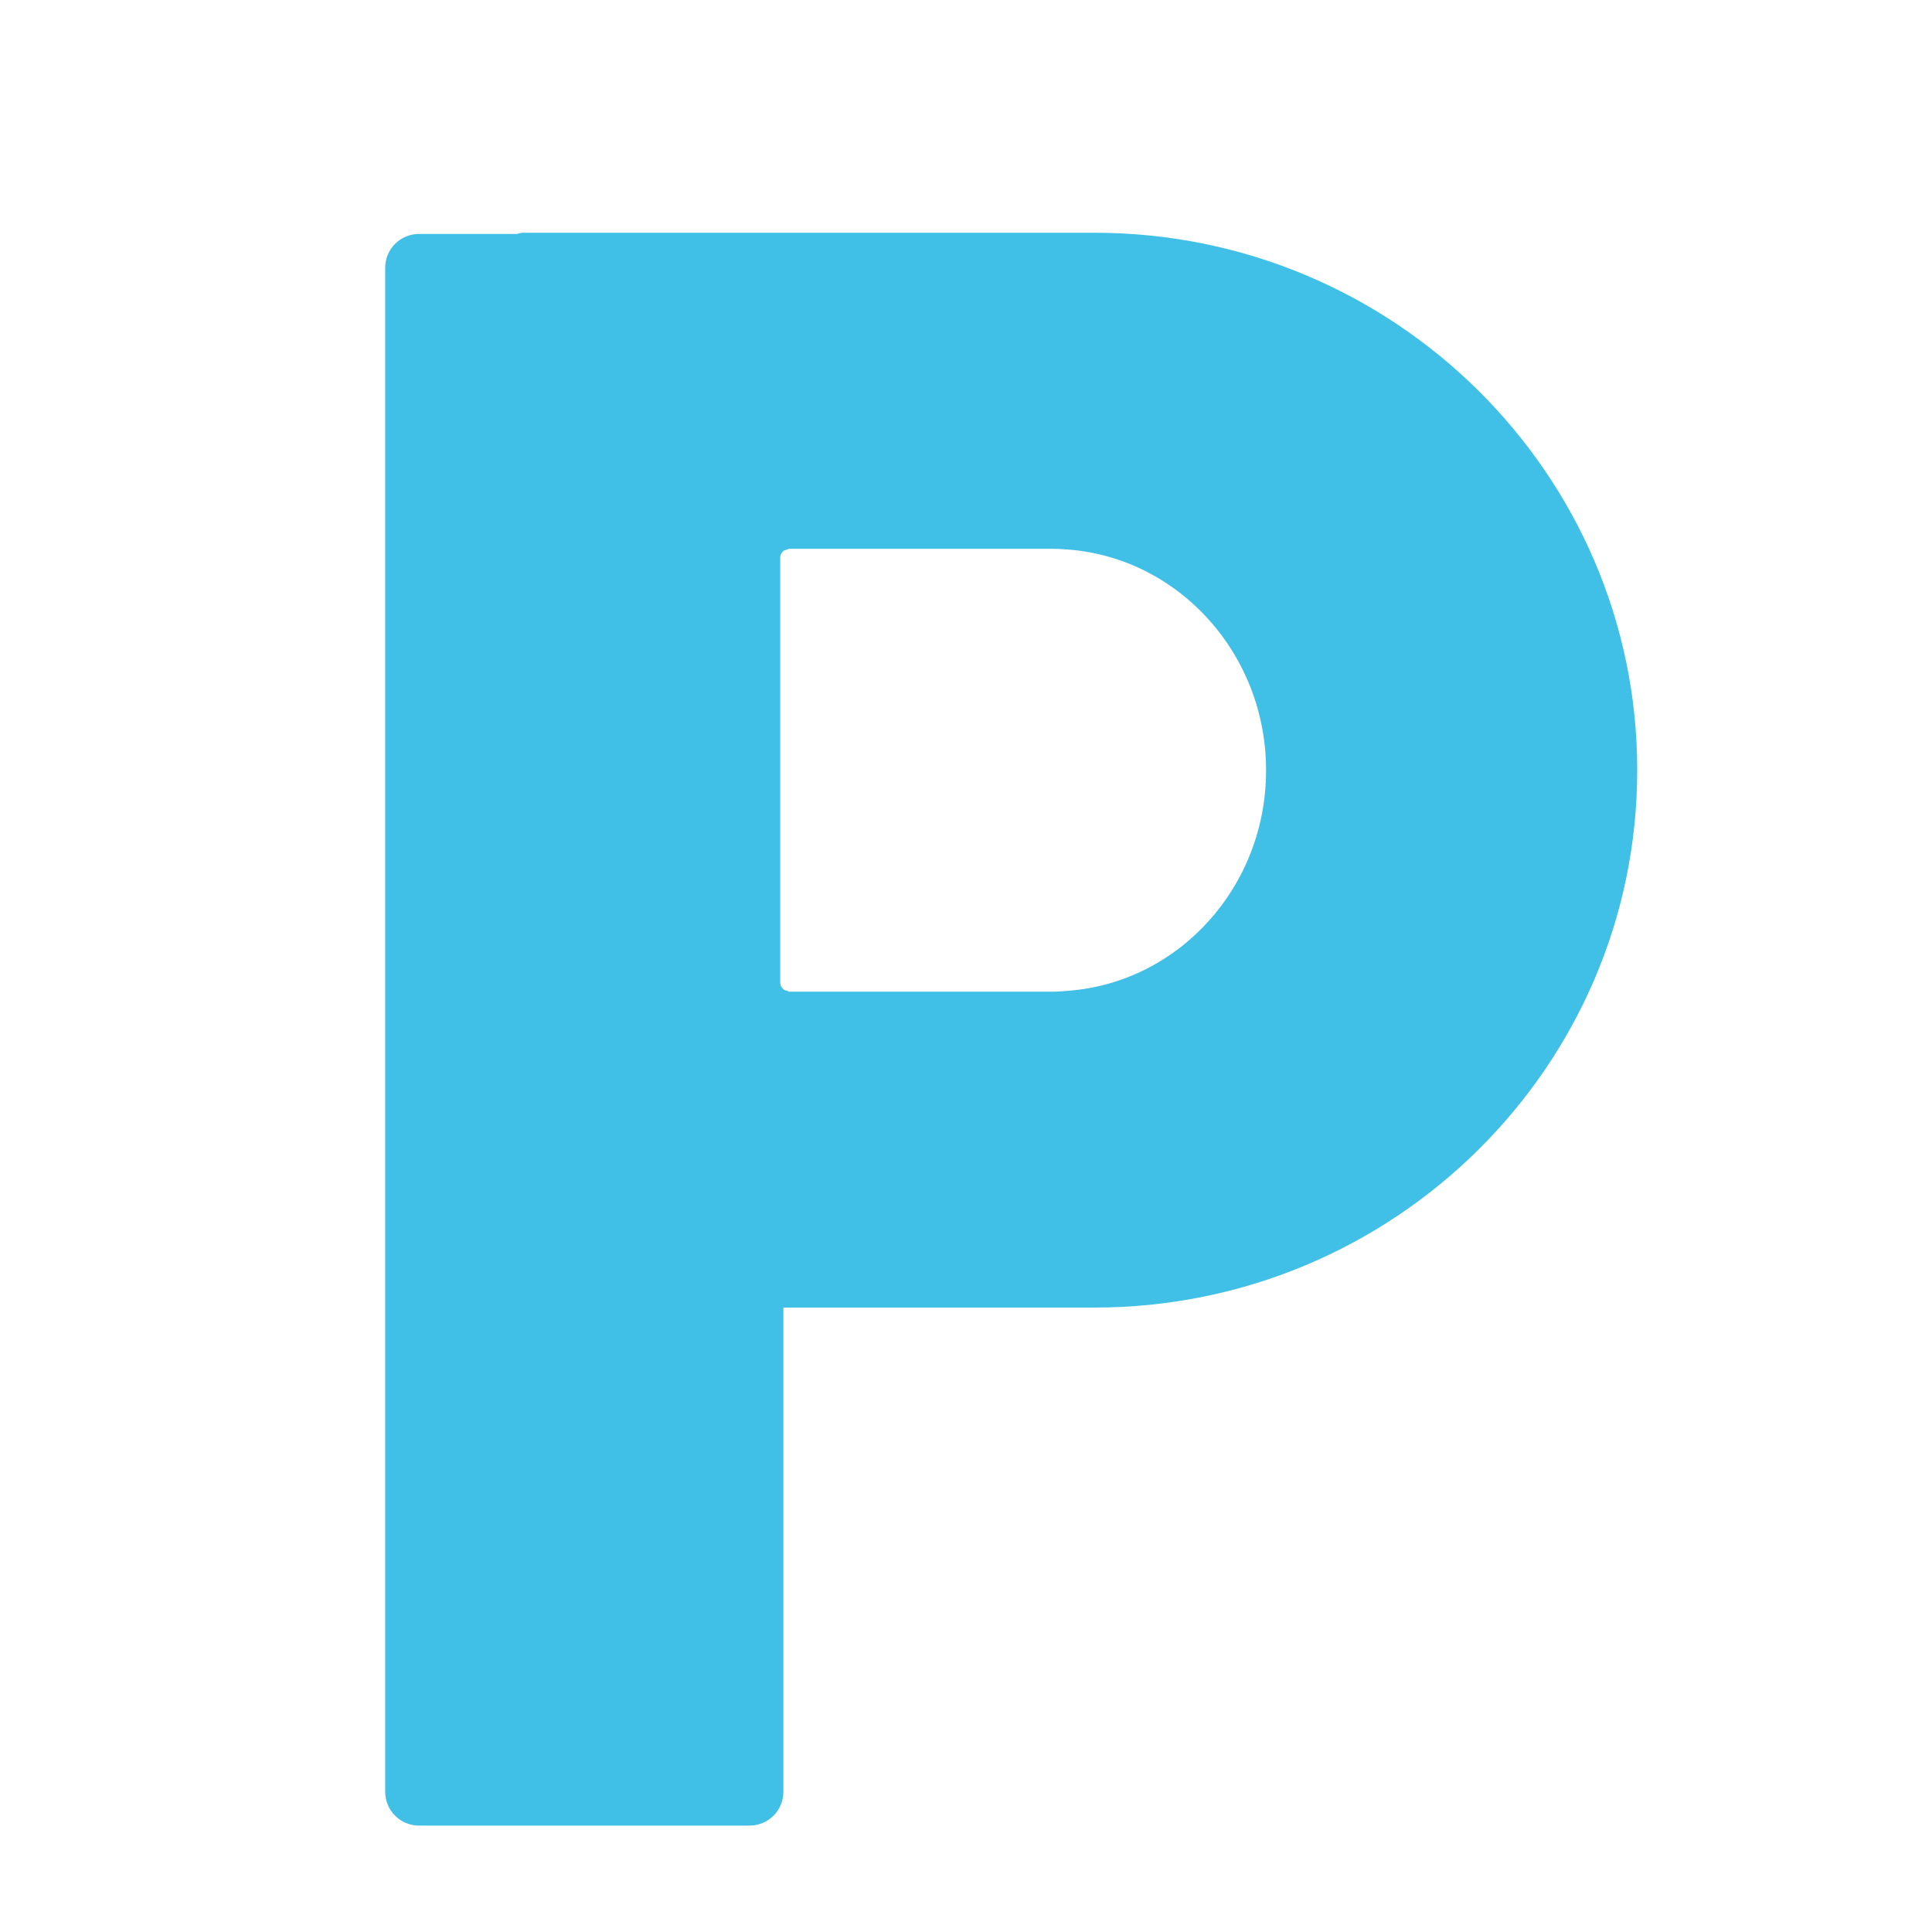
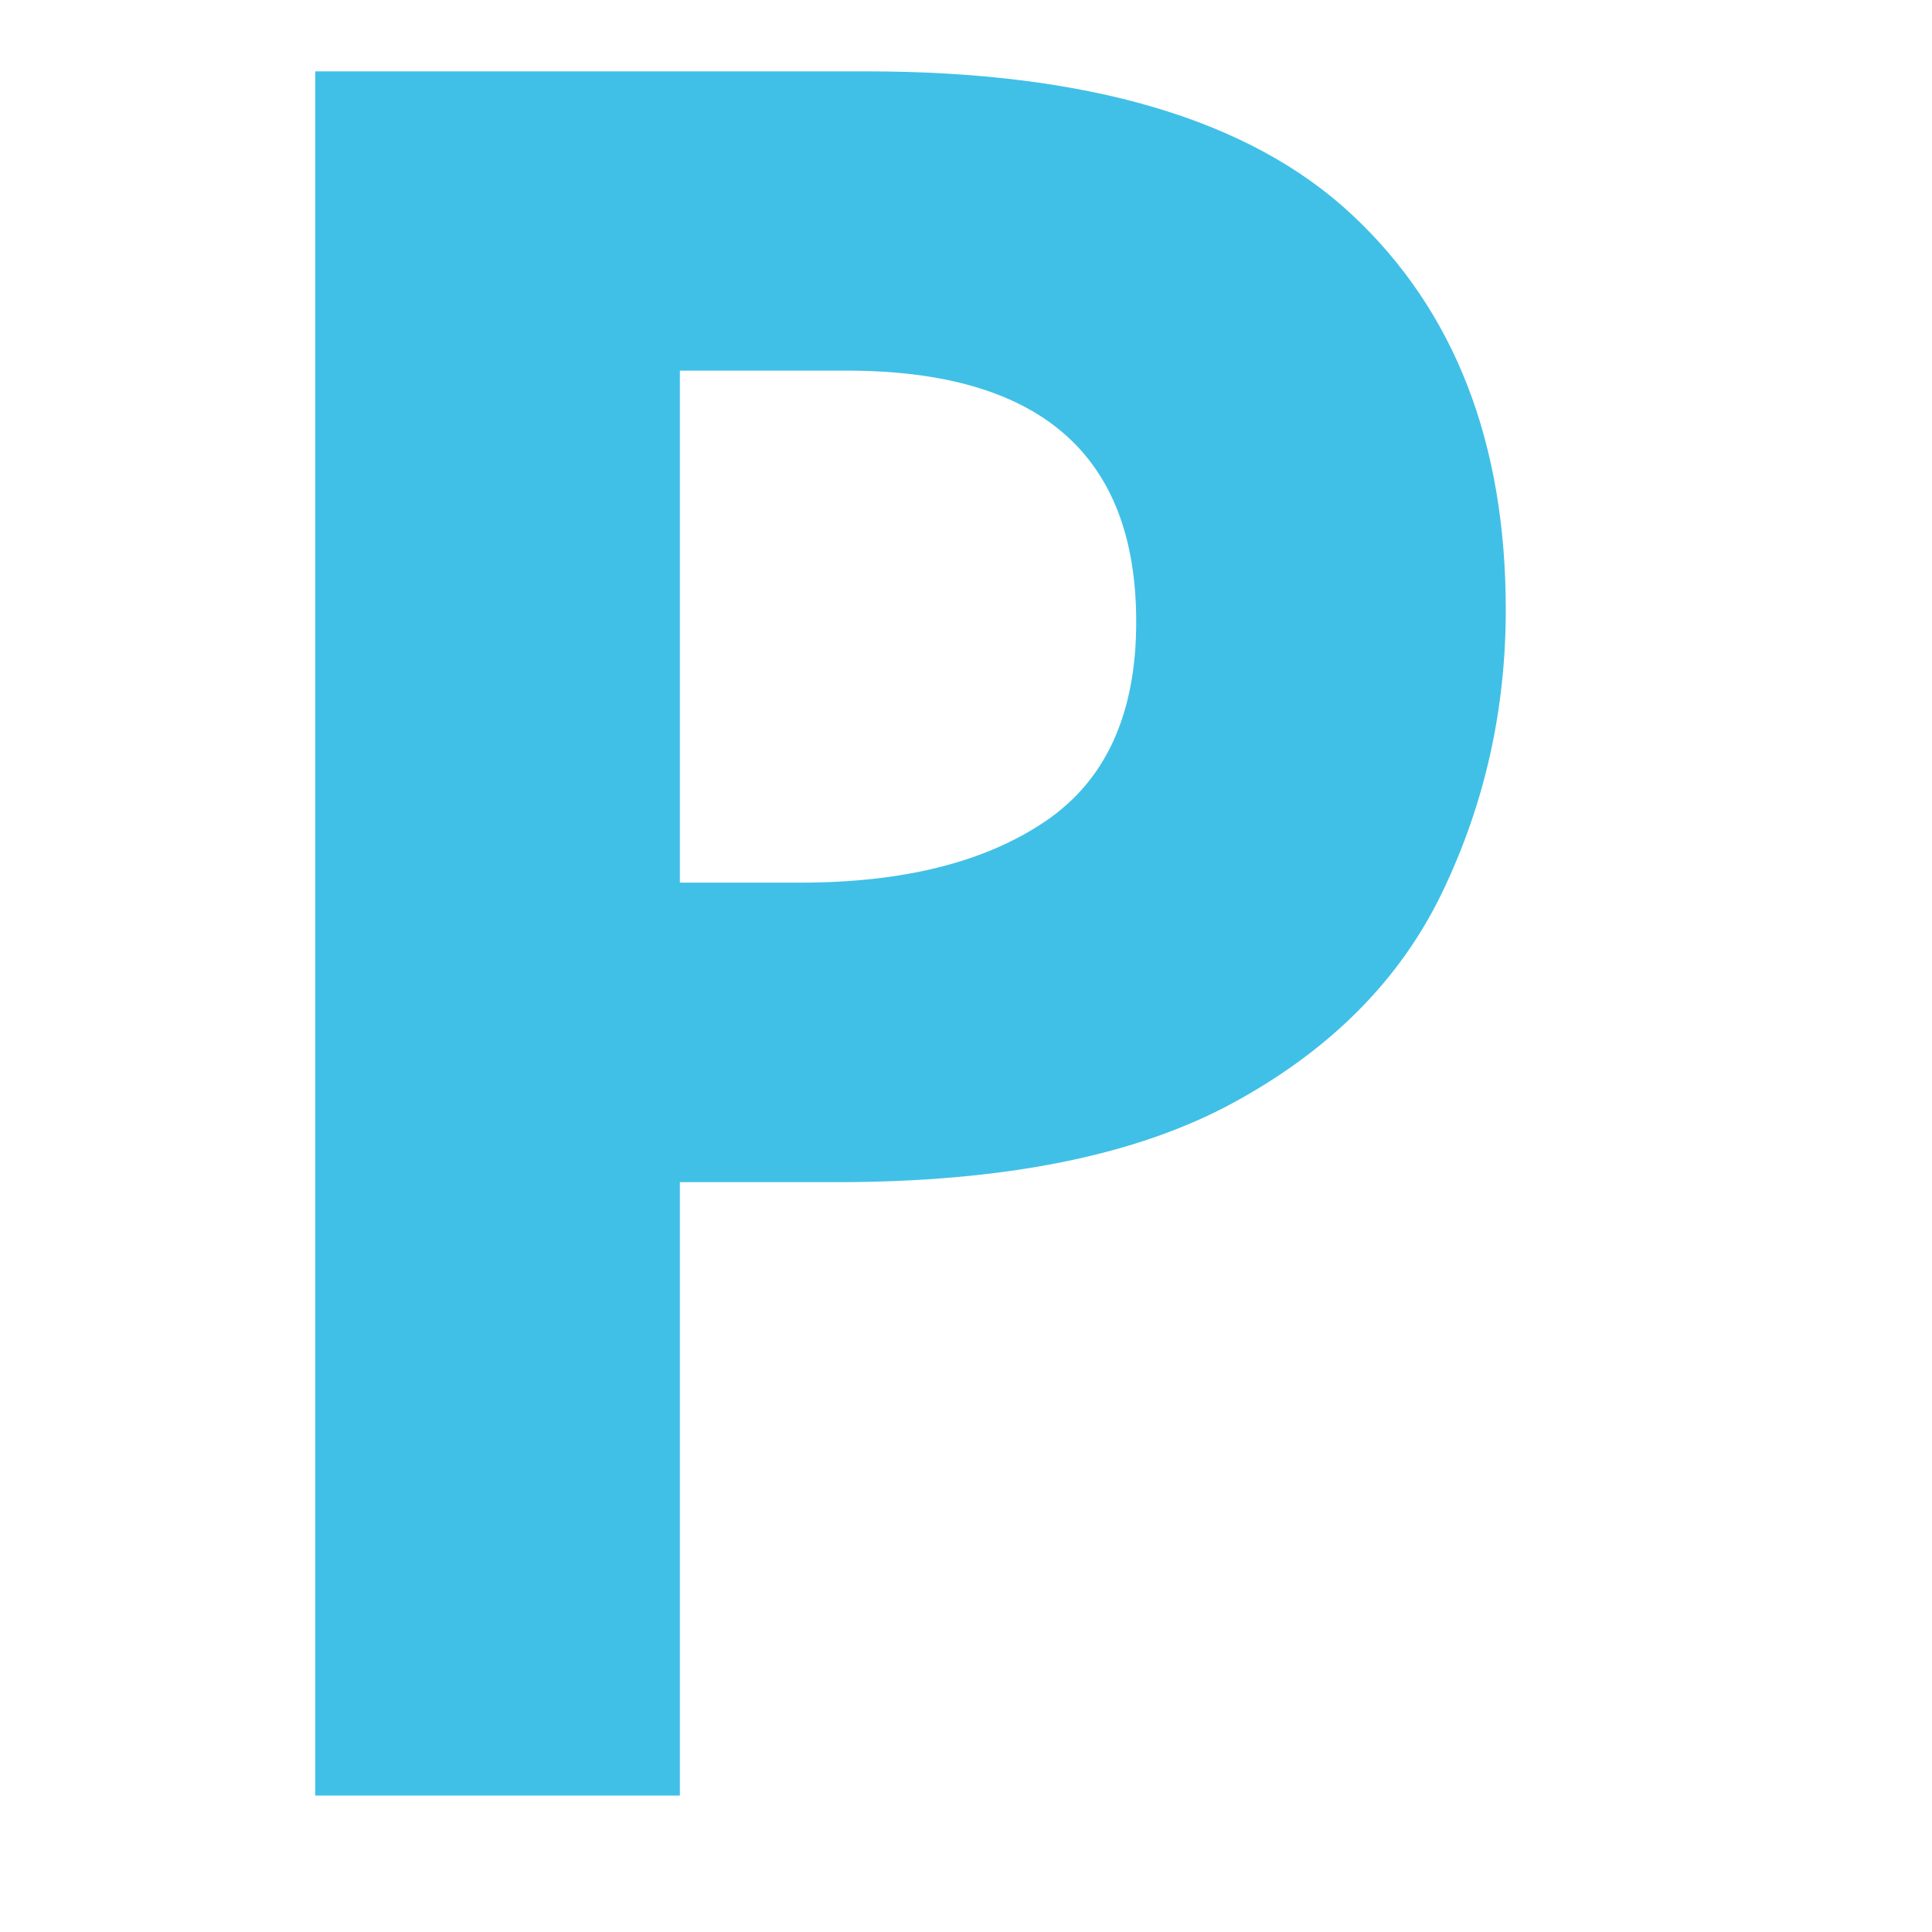
- <svg xmlns="http://www.w3.org/2000/svg" width="128" height="128" style="enable-background:new 0 0 128 128;">
-   <path d="M72.51,15.42H34.65c-0.15,0-0.28,0.06-0.42,0.08h-6.47c-1.24,0-2.24,1-2.24,2.24v100.97 c0,1.24,1,2.24,2.24,2.24h21.9c1.24,0,2.24-1,2.24-2.24V86.63h20.61c19.83,0,35.96-15.97,35.96-35.6 C108.48,31.4,92.34,15.42,72.51,15.42z M70.79,65.64c-0.35,0.03-0.7,0.06-1.06,0.06H52.28c-0.05,0-0.09-0.04-0.14-0.06 c-0.09-0.02-0.17-0.04-0.24-0.1c-0.12-0.11-0.21-0.25-0.21-0.43V36.94c0-0.18,0.09-0.32,0.21-0.43c0.06-0.06,0.14-0.07,0.22-0.09 c0.06-0.02,0.09-0.06,0.15-0.06h17.45c0.4,0,0.8,0.03,1.19,0.06c7.25,0.63,12.97,6.94,12.97,14.61 C83.89,58.74,78.11,65.08,70.79,65.64z" style="fill:#40C0E7;" />
+ <svg xmlns="http://www.w3.org/2000/svg" width="128" height="128" style="enable-background:new 0 0 128 128;" version="1.1" id="svg4">
+   <defs id="defs8" />
+   <text xml:space="preserve" style="font-style:normal;font-variant:normal;font-weight:normal;font-stretch:normal;font-size:18.667px;line-height:1.25;font-family:'Comic Neue';-inkscape-font-specification:'Comic Neue';font-variant-ligatures:normal;font-variant-caps:normal;font-variant-numeric:normal;font-feature-settings:normal;text-align:start;letter-spacing:0px;word-spacing:0px;writing-mode:lr-tb;text-anchor:start;opacity:1;vector-effect:none;fill:#40c0e7;fill-opacity:1;stroke:none;stroke-width:1;stroke-linecap:butt;stroke-linejoin:miter;stroke-miterlimit:4;stroke-dasharray:none;stroke-dashoffset:0;stroke-opacity:1" x="64" y="118.96" id="text819">
+     <tspan id="tspan817" x="64" y="118.96" style="font-style:normal;font-variant:normal;font-weight:bold;font-stretch:normal;font-size:160px;font-family:'Comic Neue';-inkscape-font-specification:'Comic Neue Bold';text-align:center;text-anchor:middle;vector-effect:none;fill:#40c0e7;fill-opacity:1;stroke-width:1;stroke-linecap:butt;stroke-linejoin:miter;stroke-miterlimit:4;stroke-dasharray:none;stroke-dashoffset:0;stroke-opacity:1">P</tspan>
+   </text>
</svg>
